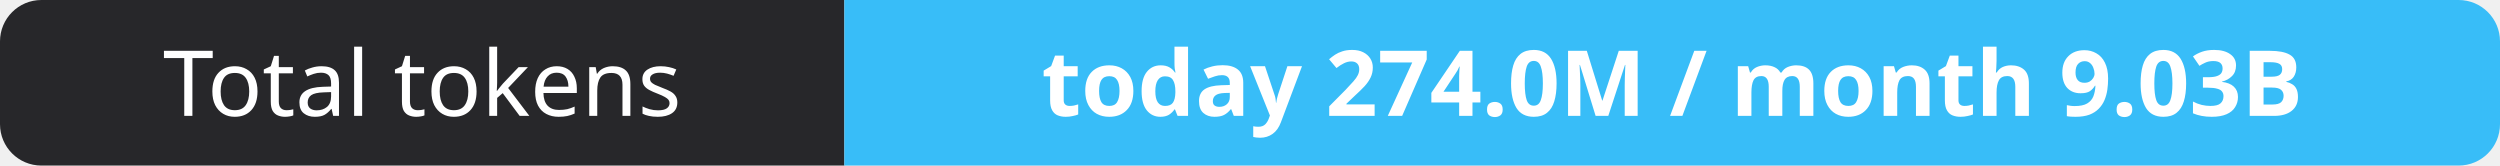
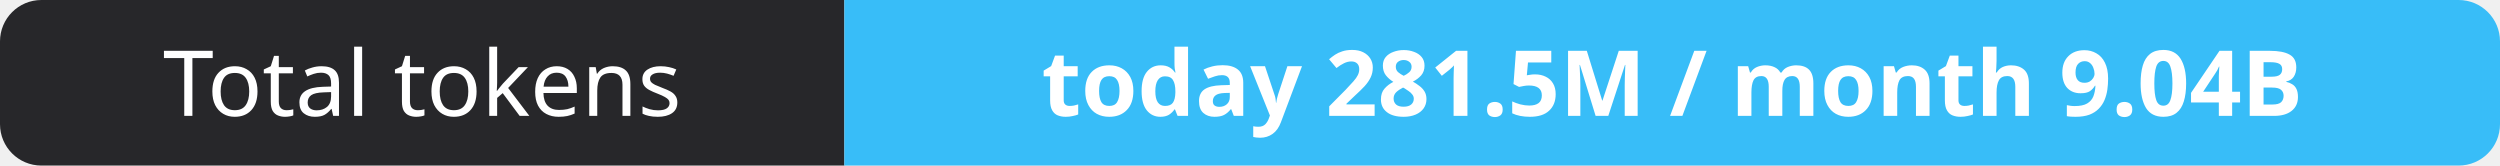
- <svg xmlns="http://www.w3.org/2000/svg" width="302" height="20" role="img" aria-label="Total tokens: today 274.0M / month 9.03B">
+ <svg xmlns="http://www.w3.org/2000/svg" width="302" height="20" role="img" aria-label="Total tokens: today 281.5M / month 9.04B">
  <clipPath id="r">
    <rect width="302" height="20" rx="5" fill="#fff" />
  </clipPath>
  <g clip-path="url(#r)">
    <rect width="102" height="20" fill="#27272a" />
    <rect x="102" width="200" height="20" fill="#38bdf8" />
  </g>
  <g fill="#fff" text-anchor="middle" font-family="Verdana,Geneva,sans-serif" font-size="11">
    <text x="51.0" y="14">Total tokens</text>
-     <text x="202.0" y="14" font-weight="700">today 274.0M / month 9.03B</text>
+     <text x="202.0" y="14" font-weight="700">today 281.5M / month 9.04B</text>
  </g>
</svg>
